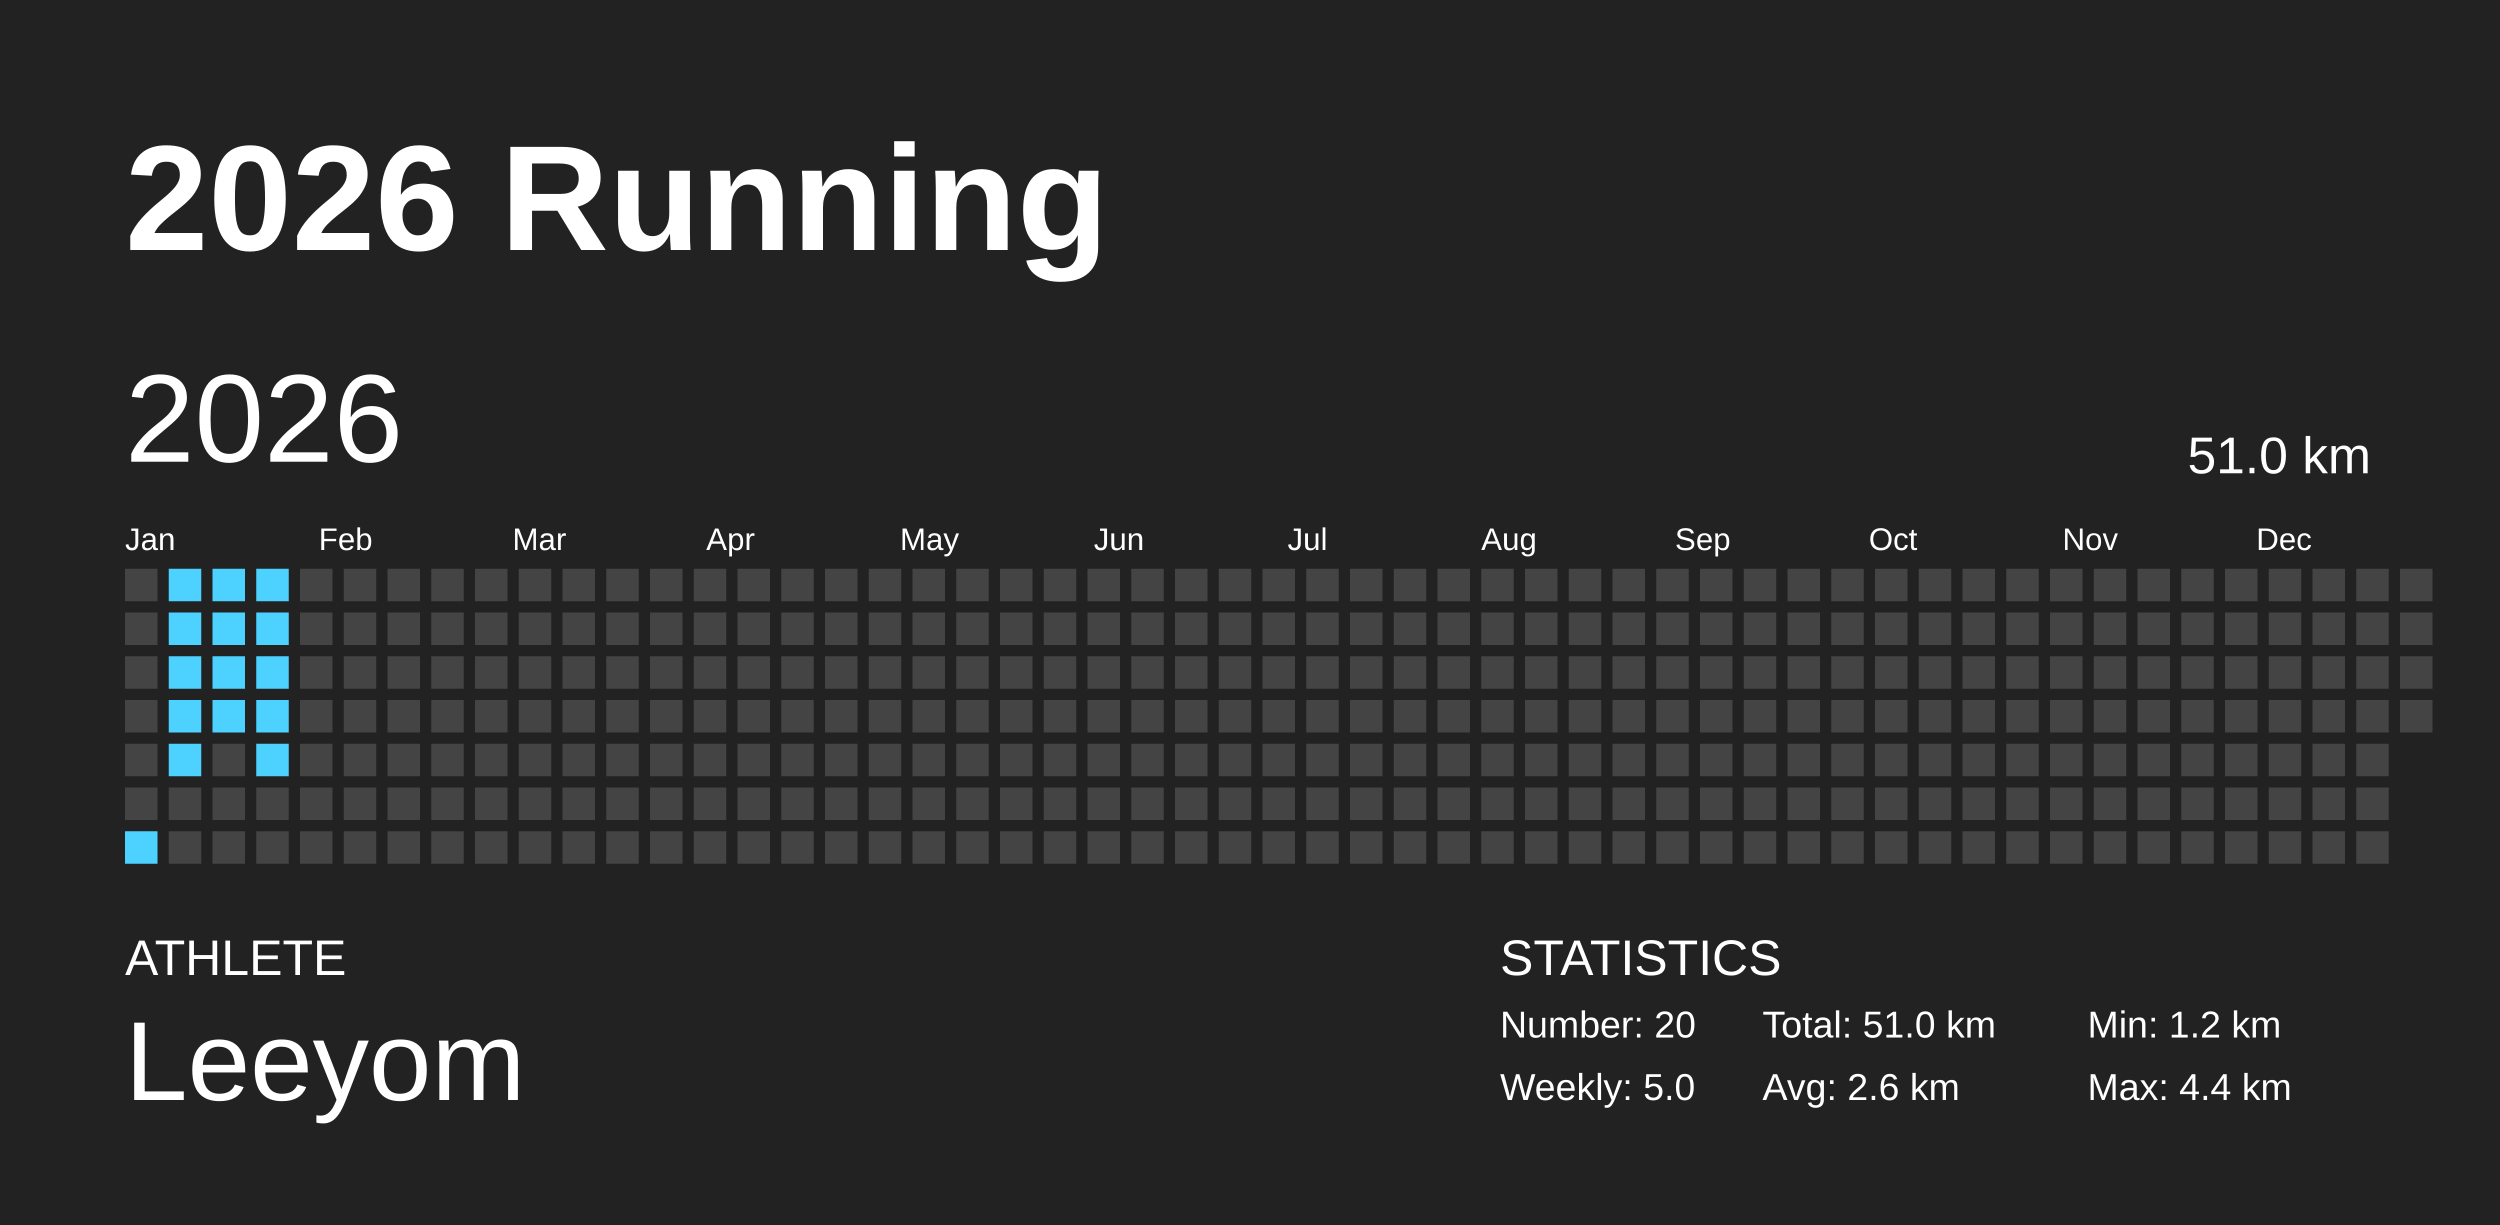
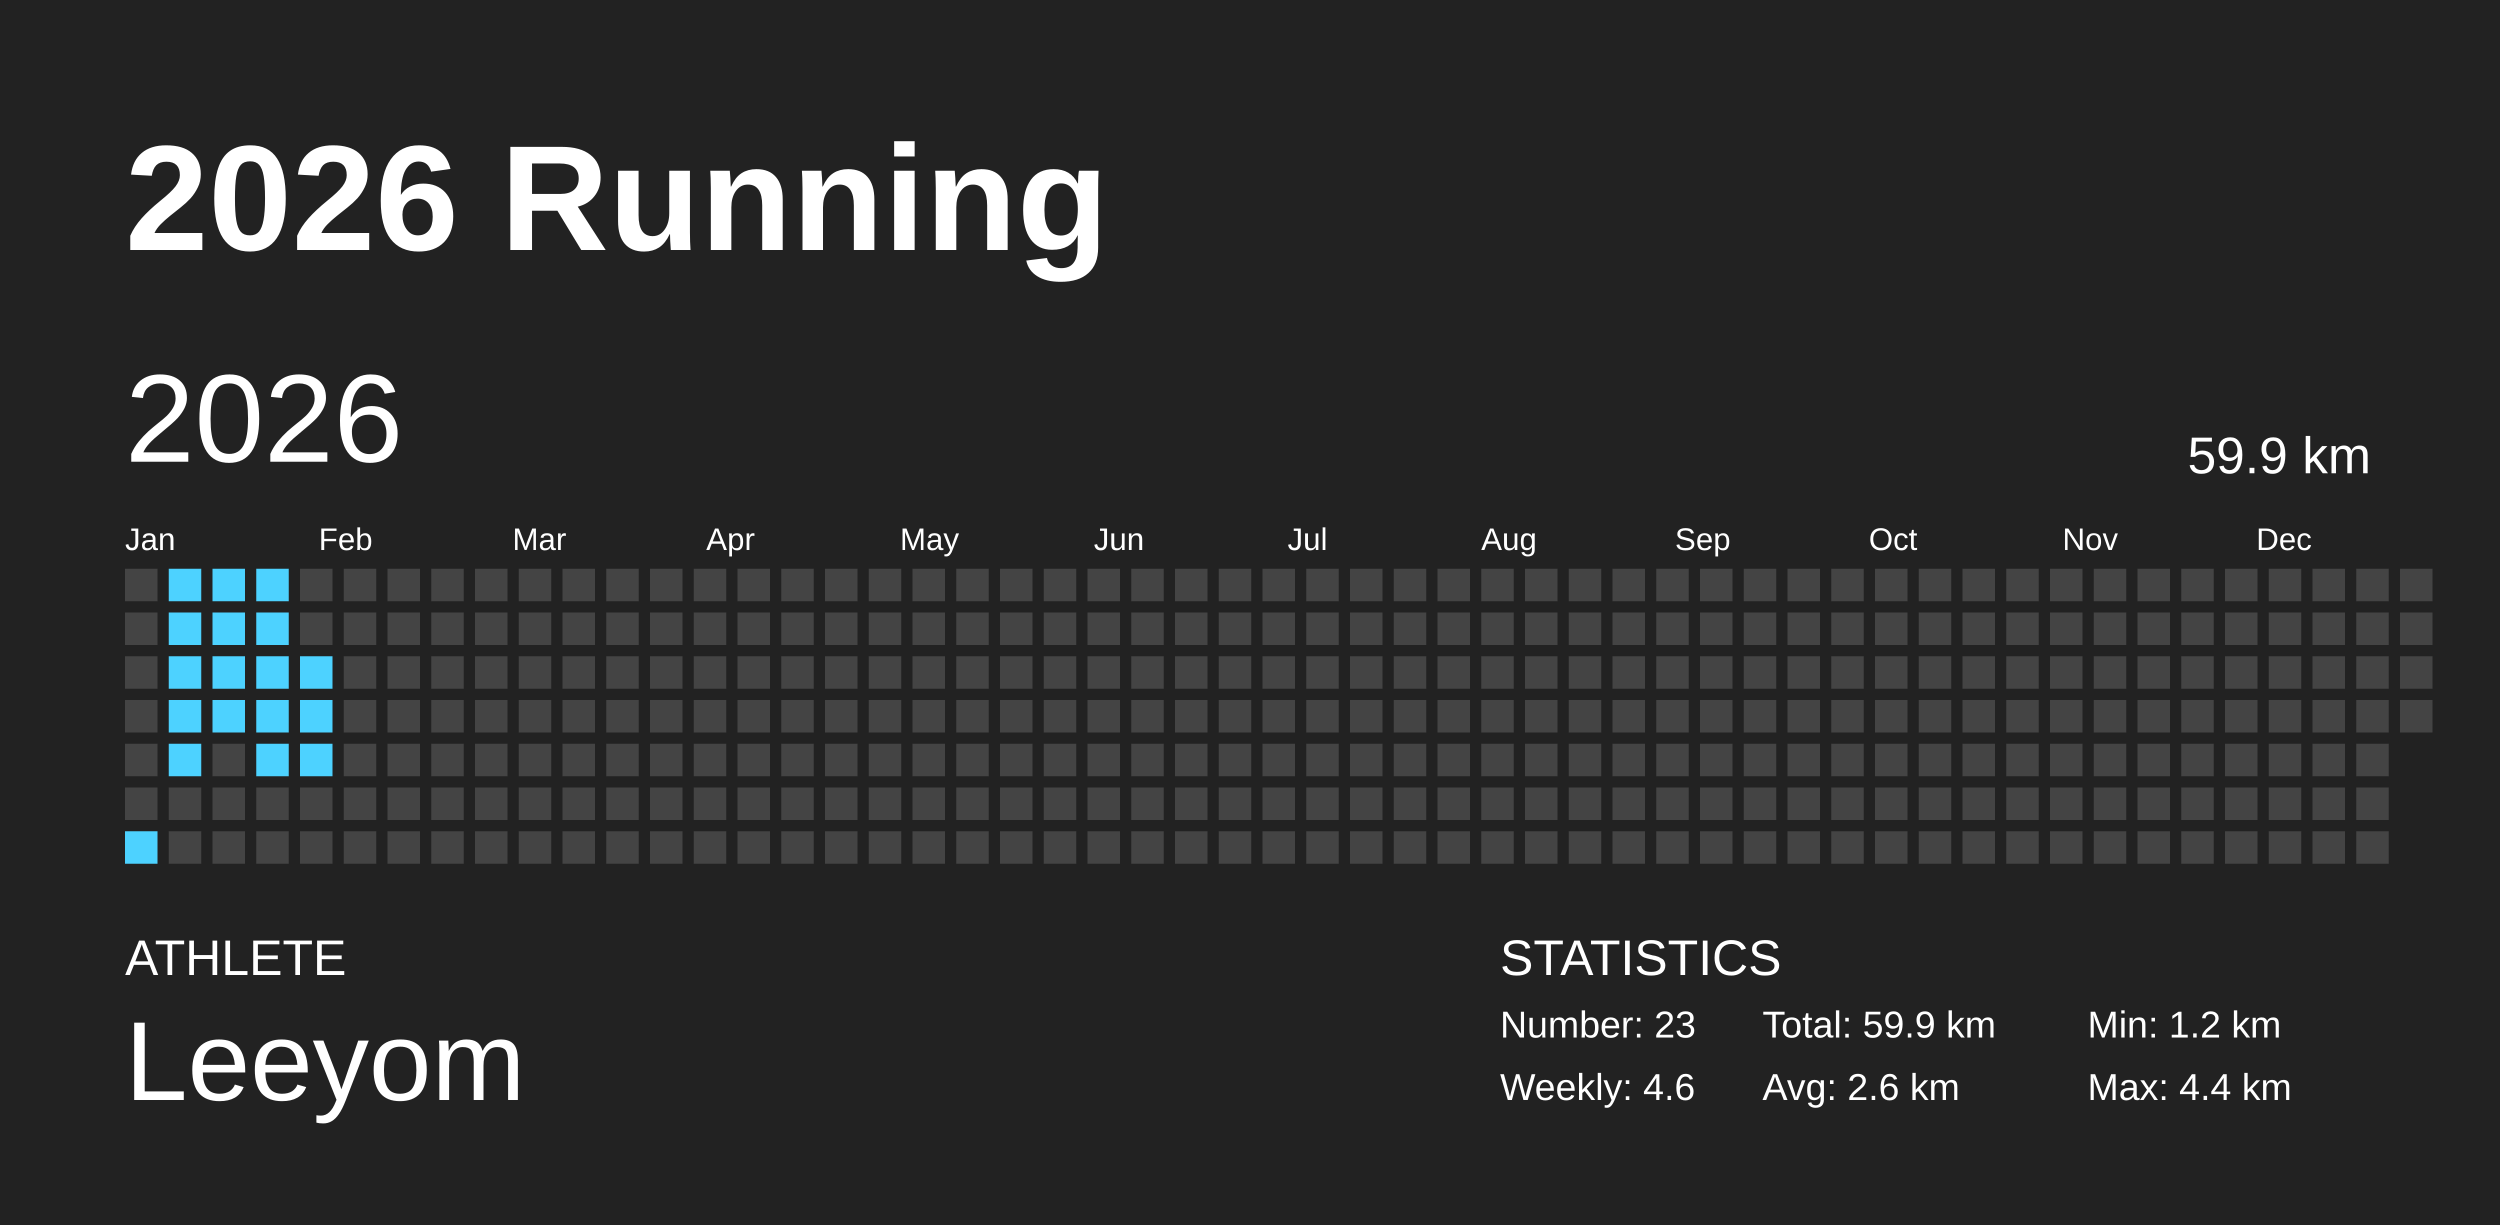
<svg xmlns="http://www.w3.org/2000/svg" baseProfile="full" height="98mm" version="1.1" viewBox="0,0,200,98" width="200mm">
  <defs />
  <rect fill="#222222" height="98" width="200" x="0" y="0" />
  <text fill="#FFFFFF" style="font-size:12px; font-family:Arial; font-weight:bold;" x="10" y="20">2026 Running</text>
  <text fill="#FFFFFF" style="font-size:4px; font-family:Arial" x="10" y="78">ATHLETE</text>
  <text fill="#FFFFFF" style="font-size:9px; font-family:Arial" x="10" y="88">Leeyom</text>
  <text fill="#FFFFFF" style="font-size:4px; font-family:Arial" x="120" y="78">STATISTICS</text>
-   <text fill="#FFFFFF" style="font-size:3px; font-family:Arial" x="120" y="83">Number: 20</text>
-   <text fill="#FFFFFF" style="font-size:3px; font-family:Arial" x="120" y="88">Weekly: 5.0</text>
-   <text fill="#FFFFFF" style="font-size:3px; font-family:Arial" x="141" y="83">Total: 51.0 km</text>
+   <text fill="#FFFFFF" style="font-size:3px; font-family:Arial" x="120" y="83">Number: 23</text>
+   <text fill="#FFFFFF" style="font-size:3px; font-family:Arial" x="120" y="88">Weekly: 4.6</text>
+   <text fill="#FFFFFF" style="font-size:3px; font-family:Arial" x="141" y="83">Total: 59.9 km</text>
  <text fill="#FFFFFF" style="font-size:3px; font-family:Arial" x="141" y="88">Avg: 2.6 km</text>
  <text fill="#FFFFFF" style="font-size:3px; font-family:Arial" x="167" y="83">Min: 1.2 km</text>
  <text fill="#FFFFFF" style="font-size:3px; font-family:Arial" x="167" y="88">Max: 4.4 km</text>
  <text dominant-baseline="hanging" fill="#FFFFFF" style="font-size:10.0px; font-family:Arial;" x="10" y="30">2026</text>
-   <text dominant-baseline="hanging" fill="#FFFFFF" style="font-size:4.125px; font-family:Arial;" x="175" y="35">51.0 km</text>
+   <text dominant-baseline="hanging" fill="#FFFFFF" style="font-size:4.125px; font-family:Arial;" x="175" y="35">59.9 km</text>
  <text fill="#FFFFFF" style="font-size:2.5px; font-family:Arial" x="10.0" y="44">Jan</text>
  <text fill="#FFFFFF" style="font-size:2.5px; font-family:Arial" x="25.5" y="44">Feb</text>
  <text fill="#FFFFFF" style="font-size:2.5px; font-family:Arial" x="41.0" y="44">Mar</text>
  <text fill="#FFFFFF" style="font-size:2.5px; font-family:Arial" x="56.5" y="44">Apr</text>
  <text fill="#FFFFFF" style="font-size:2.5px; font-family:Arial" x="72.0" y="44">May</text>
  <text fill="#FFFFFF" style="font-size:2.5px; font-family:Arial" x="87.5" y="44">Jun</text>
  <text fill="#FFFFFF" style="font-size:2.5px; font-family:Arial" x="103.0" y="44">Jul</text>
  <text fill="#FFFFFF" style="font-size:2.5px; font-family:Arial" x="118.5" y="44">Aug</text>
  <text fill="#FFFFFF" style="font-size:2.5px; font-family:Arial" x="134.0" y="44">Sep</text>
  <text fill="#FFFFFF" style="font-size:2.5px; font-family:Arial" x="149.5" y="44">Oct</text>
  <text fill="#FFFFFF" style="font-size:2.5px; font-family:Arial" x="165.0" y="44">Nov</text>
  <text fill="#FFFFFF" style="font-size:2.5px; font-family:Arial" x="180.5" y="44">Dec</text>
  <rect fill="#444444" height="2.6" width="2.6" x="10.0" y="45.5" />
  <rect fill="#444444" height="2.6" width="2.6" x="10.0" y="49.0" />
  <rect fill="#444444" height="2.6" width="2.6" x="10.0" y="52.5" />
  <rect fill="#444444" height="2.6" width="2.6" x="10.0" y="56.0" />
  <rect fill="#444444" height="2.6" width="2.6" x="10.0" y="59.5" />
  <rect fill="#444444" height="2.6" width="2.6" x="10.0" y="63.0" />
  <rect fill="#4dd2ff" height="2.6" width="2.6" x="10.0" y="66.5" />
  <rect fill="#4dd2ff" height="2.6" width="2.6" x="13.5" y="45.5" />
  <rect fill="#4dd2ff" height="2.6" width="2.6" x="13.5" y="49.0" />
  <rect fill="#4dd2ff" height="2.6" width="2.6" x="13.5" y="52.5" />
  <rect fill="#4dd2ff" height="2.6" width="2.6" x="13.5" y="56.0" />
  <rect fill="#4dd2ff" height="2.6" width="2.6" x="13.5" y="59.5" />
  <rect fill="#444444" height="2.6" width="2.6" x="13.5" y="63.0" />
  <rect fill="#444444" height="2.6" width="2.6" x="13.5" y="66.5" />
  <rect fill="#4dd2ff" height="2.6" width="2.6" x="17.0" y="45.5" />
  <rect fill="#4dd2ff" height="2.6" width="2.6" x="17.0" y="49.0" />
  <rect fill="#4dd2ff" height="2.6" width="2.6" x="17.0" y="52.5" />
  <rect fill="#4dd2ff" height="2.6" width="2.6" x="17.0" y="56.0" />
  <rect fill="#444444" height="2.6" width="2.6" x="17.0" y="59.5" />
  <rect fill="#444444" height="2.6" width="2.6" x="17.0" y="63.0" />
  <rect fill="#444444" height="2.6" width="2.6" x="17.0" y="66.5" />
  <rect fill="#4dd2ff" height="2.6" width="2.6" x="20.5" y="45.5" />
  <rect fill="#4dd2ff" height="2.6" width="2.6" x="20.5" y="49.0" />
  <rect fill="#4dd2ff" height="2.6" width="2.6" x="20.5" y="52.5" />
  <rect fill="#4dd2ff" height="2.6" width="2.6" x="20.5" y="56.0" />
  <rect fill="#4dd2ff" height="2.6" width="2.6" x="20.5" y="59.5" />
  <rect fill="#444444" height="2.6" width="2.6" x="20.5" y="63.0" />
  <rect fill="#444444" height="2.6" width="2.6" x="20.5" y="66.5" />
  <rect fill="#444444" height="2.6" width="2.6" x="24.0" y="45.5" />
  <rect fill="#444444" height="2.6" width="2.6" x="24.0" y="49.0" />
-   <rect fill="#444444" height="2.6" width="2.6" x="24.0" y="52.5" />
-   <rect fill="#444444" height="2.6" width="2.6" x="24.0" y="56.0" />
-   <rect fill="#444444" height="2.6" width="2.6" x="24.0" y="59.5" />
+   <rect fill="#4dd2ff" height="2.6" width="2.6" x="24.0" y="52.5" />
+   <rect fill="#4dd2ff" height="2.6" width="2.6" x="24.0" y="56.0" />
+   <rect fill="#4dd2ff" height="2.6" width="2.6" x="24.0" y="59.5" />
  <rect fill="#444444" height="2.6" width="2.6" x="24.0" y="63.0" />
  <rect fill="#444444" height="2.6" width="2.6" x="24.0" y="66.5" />
  <rect fill="#444444" height="2.6" width="2.6" x="27.5" y="45.5" />
  <rect fill="#444444" height="2.6" width="2.6" x="27.5" y="49.0" />
  <rect fill="#444444" height="2.6" width="2.6" x="27.5" y="52.5" />
  <rect fill="#444444" height="2.6" width="2.6" x="27.5" y="56.0" />
  <rect fill="#444444" height="2.6" width="2.6" x="27.5" y="59.5" />
  <rect fill="#444444" height="2.6" width="2.6" x="27.5" y="63.0" />
  <rect fill="#444444" height="2.6" width="2.6" x="27.5" y="66.5" />
  <rect fill="#444444" height="2.6" width="2.6" x="31.0" y="45.5" />
  <rect fill="#444444" height="2.6" width="2.6" x="31.0" y="49.0" />
  <rect fill="#444444" height="2.6" width="2.6" x="31.0" y="52.5" />
  <rect fill="#444444" height="2.6" width="2.6" x="31.0" y="56.0" />
  <rect fill="#444444" height="2.6" width="2.6" x="31.0" y="59.5" />
  <rect fill="#444444" height="2.6" width="2.6" x="31.0" y="63.0" />
  <rect fill="#444444" height="2.6" width="2.6" x="31.0" y="66.5" />
  <rect fill="#444444" height="2.6" width="2.6" x="34.5" y="45.5" />
  <rect fill="#444444" height="2.6" width="2.6" x="34.5" y="49.0" />
  <rect fill="#444444" height="2.6" width="2.6" x="34.5" y="52.5" />
  <rect fill="#444444" height="2.6" width="2.6" x="34.5" y="56.0" />
  <rect fill="#444444" height="2.6" width="2.6" x="34.5" y="59.5" />
  <rect fill="#444444" height="2.6" width="2.6" x="34.5" y="63.0" />
  <rect fill="#444444" height="2.6" width="2.6" x="34.5" y="66.5" />
  <rect fill="#444444" height="2.6" width="2.6" x="38.0" y="45.5" />
  <rect fill="#444444" height="2.6" width="2.6" x="38.0" y="49.0" />
  <rect fill="#444444" height="2.6" width="2.6" x="38.0" y="52.5" />
  <rect fill="#444444" height="2.6" width="2.6" x="38.0" y="56.0" />
  <rect fill="#444444" height="2.6" width="2.6" x="38.0" y="59.5" />
  <rect fill="#444444" height="2.6" width="2.6" x="38.0" y="63.0" />
  <rect fill="#444444" height="2.6" width="2.6" x="38.0" y="66.5" />
  <rect fill="#444444" height="2.6" width="2.6" x="41.5" y="45.5" />
  <rect fill="#444444" height="2.6" width="2.6" x="41.5" y="49.0" />
  <rect fill="#444444" height="2.6" width="2.6" x="41.5" y="52.5" />
  <rect fill="#444444" height="2.6" width="2.6" x="41.5" y="56.0" />
  <rect fill="#444444" height="2.6" width="2.6" x="41.5" y="59.5" />
  <rect fill="#444444" height="2.6" width="2.6" x="41.5" y="63.0" />
  <rect fill="#444444" height="2.6" width="2.6" x="41.5" y="66.5" />
  <rect fill="#444444" height="2.6" width="2.6" x="45.0" y="45.5" />
  <rect fill="#444444" height="2.6" width="2.6" x="45.0" y="49.0" />
  <rect fill="#444444" height="2.6" width="2.6" x="45.0" y="52.5" />
  <rect fill="#444444" height="2.6" width="2.6" x="45.0" y="56.0" />
  <rect fill="#444444" height="2.6" width="2.6" x="45.0" y="59.5" />
  <rect fill="#444444" height="2.6" width="2.6" x="45.0" y="63.0" />
  <rect fill="#444444" height="2.6" width="2.6" x="45.0" y="66.5" />
  <rect fill="#444444" height="2.6" width="2.6" x="48.5" y="45.5" />
  <rect fill="#444444" height="2.6" width="2.6" x="48.5" y="49.0" />
  <rect fill="#444444" height="2.6" width="2.6" x="48.5" y="52.5" />
  <rect fill="#444444" height="2.6" width="2.6" x="48.5" y="56.0" />
  <rect fill="#444444" height="2.6" width="2.6" x="48.5" y="59.5" />
  <rect fill="#444444" height="2.6" width="2.6" x="48.5" y="63.0" />
  <rect fill="#444444" height="2.6" width="2.6" x="48.5" y="66.5" />
  <rect fill="#444444" height="2.6" width="2.6" x="52.0" y="45.5" />
  <rect fill="#444444" height="2.6" width="2.6" x="52.0" y="49.0" />
  <rect fill="#444444" height="2.6" width="2.6" x="52.0" y="52.5" />
  <rect fill="#444444" height="2.6" width="2.6" x="52.0" y="56.0" />
  <rect fill="#444444" height="2.6" width="2.6" x="52.0" y="59.5" />
  <rect fill="#444444" height="2.6" width="2.6" x="52.0" y="63.0" />
  <rect fill="#444444" height="2.6" width="2.6" x="52.0" y="66.5" />
  <rect fill="#444444" height="2.6" width="2.6" x="55.5" y="45.5" />
  <rect fill="#444444" height="2.6" width="2.6" x="55.5" y="49.0" />
  <rect fill="#444444" height="2.6" width="2.6" x="55.5" y="52.5" />
  <rect fill="#444444" height="2.6" width="2.6" x="55.5" y="56.0" />
  <rect fill="#444444" height="2.6" width="2.6" x="55.5" y="59.5" />
  <rect fill="#444444" height="2.6" width="2.6" x="55.5" y="63.0" />
  <rect fill="#444444" height="2.6" width="2.6" x="55.5" y="66.5" />
  <rect fill="#444444" height="2.6" width="2.6" x="59.0" y="45.5" />
  <rect fill="#444444" height="2.6" width="2.6" x="59.0" y="49.0" />
  <rect fill="#444444" height="2.6" width="2.6" x="59.0" y="52.5" />
  <rect fill="#444444" height="2.6" width="2.6" x="59.0" y="56.0" />
  <rect fill="#444444" height="2.6" width="2.6" x="59.0" y="59.5" />
  <rect fill="#444444" height="2.6" width="2.6" x="59.0" y="63.0" />
  <rect fill="#444444" height="2.6" width="2.6" x="59.0" y="66.5" />
  <rect fill="#444444" height="2.6" width="2.6" x="62.5" y="45.5" />
  <rect fill="#444444" height="2.6" width="2.6" x="62.5" y="49.0" />
  <rect fill="#444444" height="2.6" width="2.6" x="62.5" y="52.5" />
  <rect fill="#444444" height="2.6" width="2.6" x="62.5" y="56.0" />
  <rect fill="#444444" height="2.6" width="2.6" x="62.5" y="59.5" />
  <rect fill="#444444" height="2.6" width="2.6" x="62.5" y="63.0" />
  <rect fill="#444444" height="2.6" width="2.6" x="62.5" y="66.5" />
  <rect fill="#444444" height="2.6" width="2.6" x="66.0" y="45.5" />
  <rect fill="#444444" height="2.6" width="2.6" x="66.0" y="49.0" />
  <rect fill="#444444" height="2.6" width="2.6" x="66.0" y="52.5" />
  <rect fill="#444444" height="2.6" width="2.6" x="66.0" y="56.0" />
  <rect fill="#444444" height="2.6" width="2.6" x="66.0" y="59.5" />
  <rect fill="#444444" height="2.6" width="2.6" x="66.0" y="63.0" />
  <rect fill="#444444" height="2.6" width="2.6" x="66.0" y="66.5" />
  <rect fill="#444444" height="2.6" width="2.6" x="69.5" y="45.5" />
  <rect fill="#444444" height="2.6" width="2.6" x="69.5" y="49.0" />
  <rect fill="#444444" height="2.6" width="2.6" x="69.5" y="52.5" />
  <rect fill="#444444" height="2.6" width="2.6" x="69.5" y="56.0" />
  <rect fill="#444444" height="2.6" width="2.6" x="69.5" y="59.5" />
  <rect fill="#444444" height="2.6" width="2.6" x="69.5" y="63.0" />
  <rect fill="#444444" height="2.6" width="2.6" x="69.5" y="66.5" />
  <rect fill="#444444" height="2.6" width="2.6" x="73.0" y="45.5" />
  <rect fill="#444444" height="2.6" width="2.6" x="73.0" y="49.0" />
  <rect fill="#444444" height="2.6" width="2.6" x="73.0" y="52.5" />
  <rect fill="#444444" height="2.6" width="2.6" x="73.0" y="56.0" />
  <rect fill="#444444" height="2.6" width="2.6" x="73.0" y="59.5" />
  <rect fill="#444444" height="2.6" width="2.6" x="73.0" y="63.0" />
  <rect fill="#444444" height="2.6" width="2.6" x="73.0" y="66.5" />
  <rect fill="#444444" height="2.6" width="2.6" x="76.5" y="45.5" />
  <rect fill="#444444" height="2.6" width="2.6" x="76.5" y="49.0" />
  <rect fill="#444444" height="2.6" width="2.6" x="76.5" y="52.5" />
  <rect fill="#444444" height="2.6" width="2.6" x="76.5" y="56.0" />
  <rect fill="#444444" height="2.6" width="2.6" x="76.5" y="59.5" />
  <rect fill="#444444" height="2.6" width="2.6" x="76.5" y="63.0" />
  <rect fill="#444444" height="2.6" width="2.6" x="76.5" y="66.5" />
  <rect fill="#444444" height="2.6" width="2.6" x="80.0" y="45.5" />
  <rect fill="#444444" height="2.6" width="2.6" x="80.0" y="49.0" />
  <rect fill="#444444" height="2.6" width="2.6" x="80.0" y="52.5" />
  <rect fill="#444444" height="2.6" width="2.6" x="80.0" y="56.0" />
  <rect fill="#444444" height="2.6" width="2.6" x="80.0" y="59.5" />
  <rect fill="#444444" height="2.6" width="2.6" x="80.0" y="63.0" />
  <rect fill="#444444" height="2.6" width="2.6" x="80.0" y="66.5" />
  <rect fill="#444444" height="2.6" width="2.6" x="83.5" y="45.5" />
  <rect fill="#444444" height="2.6" width="2.6" x="83.5" y="49.0" />
  <rect fill="#444444" height="2.6" width="2.6" x="83.5" y="52.5" />
  <rect fill="#444444" height="2.6" width="2.6" x="83.5" y="56.0" />
  <rect fill="#444444" height="2.6" width="2.6" x="83.5" y="59.5" />
  <rect fill="#444444" height="2.6" width="2.6" x="83.5" y="63.0" />
  <rect fill="#444444" height="2.6" width="2.6" x="83.5" y="66.5" />
  <rect fill="#444444" height="2.6" width="2.6" x="87.0" y="45.5" />
  <rect fill="#444444" height="2.6" width="2.6" x="87.0" y="49.0" />
  <rect fill="#444444" height="2.6" width="2.6" x="87.0" y="52.5" />
  <rect fill="#444444" height="2.6" width="2.6" x="87.0" y="56.0" />
  <rect fill="#444444" height="2.6" width="2.6" x="87.0" y="59.5" />
  <rect fill="#444444" height="2.6" width="2.6" x="87.0" y="63.0" />
  <rect fill="#444444" height="2.6" width="2.6" x="87.0" y="66.5" />
  <rect fill="#444444" height="2.6" width="2.6" x="90.5" y="45.5" />
  <rect fill="#444444" height="2.6" width="2.6" x="90.5" y="49.0" />
  <rect fill="#444444" height="2.6" width="2.6" x="90.5" y="52.5" />
  <rect fill="#444444" height="2.6" width="2.6" x="90.5" y="56.0" />
  <rect fill="#444444" height="2.6" width="2.6" x="90.5" y="59.5" />
  <rect fill="#444444" height="2.6" width="2.6" x="90.5" y="63.0" />
  <rect fill="#444444" height="2.6" width="2.6" x="90.5" y="66.5" />
  <rect fill="#444444" height="2.6" width="2.6" x="94.0" y="45.5" />
  <rect fill="#444444" height="2.6" width="2.6" x="94.0" y="49.0" />
  <rect fill="#444444" height="2.6" width="2.6" x="94.0" y="52.5" />
  <rect fill="#444444" height="2.6" width="2.6" x="94.0" y="56.0" />
  <rect fill="#444444" height="2.6" width="2.6" x="94.0" y="59.5" />
  <rect fill="#444444" height="2.6" width="2.6" x="94.0" y="63.0" />
  <rect fill="#444444" height="2.6" width="2.6" x="94.0" y="66.5" />
  <rect fill="#444444" height="2.6" width="2.6" x="97.5" y="45.5" />
  <rect fill="#444444" height="2.6" width="2.6" x="97.5" y="49.0" />
  <rect fill="#444444" height="2.6" width="2.6" x="97.5" y="52.5" />
  <rect fill="#444444" height="2.6" width="2.6" x="97.5" y="56.0" />
  <rect fill="#444444" height="2.6" width="2.6" x="97.5" y="59.5" />
  <rect fill="#444444" height="2.6" width="2.6" x="97.5" y="63.0" />
  <rect fill="#444444" height="2.6" width="2.6" x="97.5" y="66.5" />
  <rect fill="#444444" height="2.6" width="2.6" x="101.0" y="45.5" />
  <rect fill="#444444" height="2.6" width="2.6" x="101.0" y="49.0" />
  <rect fill="#444444" height="2.6" width="2.6" x="101.0" y="52.5" />
  <rect fill="#444444" height="2.6" width="2.6" x="101.0" y="56.0" />
  <rect fill="#444444" height="2.6" width="2.6" x="101.0" y="59.5" />
  <rect fill="#444444" height="2.6" width="2.6" x="101.0" y="63.0" />
  <rect fill="#444444" height="2.6" width="2.6" x="101.0" y="66.5" />
  <rect fill="#444444" height="2.6" width="2.6" x="104.5" y="45.5" />
  <rect fill="#444444" height="2.6" width="2.6" x="104.5" y="49.0" />
  <rect fill="#444444" height="2.6" width="2.6" x="104.5" y="52.5" />
  <rect fill="#444444" height="2.6" width="2.6" x="104.5" y="56.0" />
  <rect fill="#444444" height="2.6" width="2.6" x="104.5" y="59.5" />
  <rect fill="#444444" height="2.6" width="2.6" x="104.5" y="63.0" />
  <rect fill="#444444" height="2.6" width="2.6" x="104.5" y="66.5" />
  <rect fill="#444444" height="2.6" width="2.6" x="108.0" y="45.5" />
  <rect fill="#444444" height="2.6" width="2.6" x="108.0" y="49.0" />
  <rect fill="#444444" height="2.6" width="2.6" x="108.0" y="52.5" />
  <rect fill="#444444" height="2.6" width="2.6" x="108.0" y="56.0" />
  <rect fill="#444444" height="2.6" width="2.6" x="108.0" y="59.5" />
  <rect fill="#444444" height="2.6" width="2.6" x="108.0" y="63.0" />
  <rect fill="#444444" height="2.6" width="2.6" x="108.0" y="66.5" />
  <rect fill="#444444" height="2.6" width="2.6" x="111.5" y="45.5" />
  <rect fill="#444444" height="2.6" width="2.6" x="111.5" y="49.0" />
  <rect fill="#444444" height="2.6" width="2.6" x="111.5" y="52.5" />
  <rect fill="#444444" height="2.6" width="2.6" x="111.5" y="56.0" />
  <rect fill="#444444" height="2.6" width="2.6" x="111.5" y="59.5" />
  <rect fill="#444444" height="2.6" width="2.6" x="111.5" y="63.0" />
  <rect fill="#444444" height="2.6" width="2.6" x="111.5" y="66.5" />
  <rect fill="#444444" height="2.6" width="2.6" x="115.0" y="45.5" />
  <rect fill="#444444" height="2.6" width="2.6" x="115.0" y="49.0" />
  <rect fill="#444444" height="2.6" width="2.6" x="115.0" y="52.5" />
  <rect fill="#444444" height="2.6" width="2.6" x="115.0" y="56.0" />
  <rect fill="#444444" height="2.6" width="2.6" x="115.0" y="59.5" />
  <rect fill="#444444" height="2.6" width="2.6" x="115.0" y="63.0" />
  <rect fill="#444444" height="2.6" width="2.6" x="115.0" y="66.5" />
  <rect fill="#444444" height="2.6" width="2.6" x="118.5" y="45.5" />
  <rect fill="#444444" height="2.6" width="2.6" x="118.5" y="49.0" />
  <rect fill="#444444" height="2.6" width="2.6" x="118.5" y="52.5" />
  <rect fill="#444444" height="2.6" width="2.6" x="118.5" y="56.0" />
  <rect fill="#444444" height="2.6" width="2.6" x="118.5" y="59.5" />
  <rect fill="#444444" height="2.6" width="2.6" x="118.5" y="63.0" />
  <rect fill="#444444" height="2.6" width="2.6" x="118.5" y="66.5" />
  <rect fill="#444444" height="2.6" width="2.6" x="122.0" y="45.5" />
  <rect fill="#444444" height="2.6" width="2.6" x="122.0" y="49.0" />
  <rect fill="#444444" height="2.6" width="2.6" x="122.0" y="52.5" />
  <rect fill="#444444" height="2.6" width="2.6" x="122.0" y="56.0" />
  <rect fill="#444444" height="2.6" width="2.6" x="122.0" y="59.5" />
  <rect fill="#444444" height="2.6" width="2.6" x="122.0" y="63.0" />
  <rect fill="#444444" height="2.6" width="2.6" x="122.0" y="66.5" />
  <rect fill="#444444" height="2.6" width="2.6" x="125.5" y="45.5" />
  <rect fill="#444444" height="2.6" width="2.6" x="125.5" y="49.0" />
  <rect fill="#444444" height="2.6" width="2.6" x="125.5" y="52.5" />
  <rect fill="#444444" height="2.6" width="2.6" x="125.5" y="56.0" />
  <rect fill="#444444" height="2.6" width="2.6" x="125.5" y="59.5" />
  <rect fill="#444444" height="2.6" width="2.6" x="125.5" y="63.0" />
  <rect fill="#444444" height="2.6" width="2.6" x="125.5" y="66.5" />
  <rect fill="#444444" height="2.6" width="2.6" x="129.0" y="45.5" />
  <rect fill="#444444" height="2.6" width="2.6" x="129.0" y="49.0" />
  <rect fill="#444444" height="2.6" width="2.6" x="129.0" y="52.5" />
  <rect fill="#444444" height="2.6" width="2.6" x="129.0" y="56.0" />
  <rect fill="#444444" height="2.6" width="2.6" x="129.0" y="59.5" />
  <rect fill="#444444" height="2.6" width="2.6" x="129.0" y="63.0" />
  <rect fill="#444444" height="2.6" width="2.6" x="129.0" y="66.5" />
  <rect fill="#444444" height="2.6" width="2.6" x="132.5" y="45.5" />
  <rect fill="#444444" height="2.6" width="2.6" x="132.5" y="49.0" />
  <rect fill="#444444" height="2.6" width="2.6" x="132.5" y="52.5" />
  <rect fill="#444444" height="2.6" width="2.6" x="132.5" y="56.0" />
  <rect fill="#444444" height="2.6" width="2.6" x="132.5" y="59.5" />
  <rect fill="#444444" height="2.6" width="2.6" x="132.5" y="63.0" />
  <rect fill="#444444" height="2.6" width="2.6" x="132.5" y="66.5" />
  <rect fill="#444444" height="2.6" width="2.6" x="136.0" y="45.5" />
  <rect fill="#444444" height="2.6" width="2.6" x="136.0" y="49.0" />
  <rect fill="#444444" height="2.6" width="2.6" x="136.0" y="52.5" />
  <rect fill="#444444" height="2.6" width="2.6" x="136.0" y="56.0" />
  <rect fill="#444444" height="2.6" width="2.6" x="136.0" y="59.5" />
  <rect fill="#444444" height="2.6" width="2.6" x="136.0" y="63.0" />
  <rect fill="#444444" height="2.6" width="2.6" x="136.0" y="66.5" />
  <rect fill="#444444" height="2.6" width="2.6" x="139.5" y="45.5" />
  <rect fill="#444444" height="2.6" width="2.6" x="139.5" y="49.0" />
  <rect fill="#444444" height="2.6" width="2.6" x="139.5" y="52.5" />
  <rect fill="#444444" height="2.6" width="2.6" x="139.5" y="56.0" />
  <rect fill="#444444" height="2.6" width="2.6" x="139.5" y="59.5" />
  <rect fill="#444444" height="2.6" width="2.6" x="139.5" y="63.0" />
  <rect fill="#444444" height="2.6" width="2.6" x="139.5" y="66.5" />
  <rect fill="#444444" height="2.6" width="2.6" x="143.0" y="45.5" />
  <rect fill="#444444" height="2.6" width="2.6" x="143.0" y="49.0" />
  <rect fill="#444444" height="2.6" width="2.6" x="143.0" y="52.5" />
  <rect fill="#444444" height="2.6" width="2.6" x="143.0" y="56.0" />
  <rect fill="#444444" height="2.6" width="2.6" x="143.0" y="59.5" />
  <rect fill="#444444" height="2.6" width="2.6" x="143.0" y="63.0" />
  <rect fill="#444444" height="2.6" width="2.6" x="143.0" y="66.5" />
  <rect fill="#444444" height="2.6" width="2.6" x="146.5" y="45.5" />
  <rect fill="#444444" height="2.6" width="2.6" x="146.5" y="49.0" />
  <rect fill="#444444" height="2.6" width="2.6" x="146.5" y="52.5" />
  <rect fill="#444444" height="2.6" width="2.6" x="146.5" y="56.0" />
  <rect fill="#444444" height="2.6" width="2.6" x="146.5" y="59.5" />
  <rect fill="#444444" height="2.6" width="2.6" x="146.5" y="63.0" />
  <rect fill="#444444" height="2.6" width="2.6" x="146.5" y="66.5" />
  <rect fill="#444444" height="2.6" width="2.6" x="150.0" y="45.5" />
  <rect fill="#444444" height="2.6" width="2.6" x="150.0" y="49.0" />
  <rect fill="#444444" height="2.6" width="2.6" x="150.0" y="52.5" />
  <rect fill="#444444" height="2.6" width="2.6" x="150.0" y="56.0" />
  <rect fill="#444444" height="2.6" width="2.6" x="150.0" y="59.5" />
  <rect fill="#444444" height="2.6" width="2.6" x="150.0" y="63.0" />
  <rect fill="#444444" height="2.6" width="2.6" x="150.0" y="66.5" />
  <rect fill="#444444" height="2.6" width="2.6" x="153.5" y="45.5" />
  <rect fill="#444444" height="2.6" width="2.6" x="153.5" y="49.0" />
  <rect fill="#444444" height="2.6" width="2.6" x="153.5" y="52.5" />
  <rect fill="#444444" height="2.6" width="2.6" x="153.5" y="56.0" />
  <rect fill="#444444" height="2.6" width="2.6" x="153.5" y="59.5" />
  <rect fill="#444444" height="2.6" width="2.6" x="153.5" y="63.0" />
  <rect fill="#444444" height="2.6" width="2.6" x="153.5" y="66.5" />
  <rect fill="#444444" height="2.6" width="2.6" x="157.0" y="45.5" />
  <rect fill="#444444" height="2.6" width="2.6" x="157.0" y="49.0" />
  <rect fill="#444444" height="2.6" width="2.6" x="157.0" y="52.5" />
  <rect fill="#444444" height="2.6" width="2.6" x="157.0" y="56.0" />
  <rect fill="#444444" height="2.6" width="2.6" x="157.0" y="59.5" />
  <rect fill="#444444" height="2.6" width="2.6" x="157.0" y="63.0" />
  <rect fill="#444444" height="2.6" width="2.6" x="157.0" y="66.5" />
  <rect fill="#444444" height="2.6" width="2.6" x="160.5" y="45.5" />
  <rect fill="#444444" height="2.6" width="2.6" x="160.5" y="49.0" />
  <rect fill="#444444" height="2.6" width="2.6" x="160.5" y="52.5" />
  <rect fill="#444444" height="2.6" width="2.6" x="160.5" y="56.0" />
  <rect fill="#444444" height="2.6" width="2.6" x="160.5" y="59.5" />
  <rect fill="#444444" height="2.6" width="2.6" x="160.5" y="63.0" />
  <rect fill="#444444" height="2.6" width="2.6" x="160.5" y="66.5" />
  <rect fill="#444444" height="2.6" width="2.6" x="164.0" y="45.5" />
  <rect fill="#444444" height="2.6" width="2.6" x="164.0" y="49.0" />
  <rect fill="#444444" height="2.6" width="2.6" x="164.0" y="52.5" />
  <rect fill="#444444" height="2.6" width="2.6" x="164.0" y="56.0" />
  <rect fill="#444444" height="2.6" width="2.6" x="164.0" y="59.5" />
  <rect fill="#444444" height="2.6" width="2.6" x="164.0" y="63.0" />
  <rect fill="#444444" height="2.6" width="2.6" x="164.0" y="66.5" />
  <rect fill="#444444" height="2.6" width="2.6" x="167.5" y="45.5" />
  <rect fill="#444444" height="2.6" width="2.6" x="167.5" y="49.0" />
  <rect fill="#444444" height="2.6" width="2.6" x="167.5" y="52.5" />
  <rect fill="#444444" height="2.6" width="2.6" x="167.5" y="56.0" />
  <rect fill="#444444" height="2.6" width="2.6" x="167.5" y="59.5" />
  <rect fill="#444444" height="2.6" width="2.6" x="167.5" y="63.0" />
  <rect fill="#444444" height="2.6" width="2.6" x="167.5" y="66.5" />
  <rect fill="#444444" height="2.6" width="2.6" x="171.0" y="45.5" />
  <rect fill="#444444" height="2.6" width="2.6" x="171.0" y="49.0" />
  <rect fill="#444444" height="2.6" width="2.6" x="171.0" y="52.5" />
  <rect fill="#444444" height="2.6" width="2.6" x="171.0" y="56.0" />
  <rect fill="#444444" height="2.6" width="2.6" x="171.0" y="59.5" />
  <rect fill="#444444" height="2.6" width="2.6" x="171.0" y="63.0" />
  <rect fill="#444444" height="2.6" width="2.6" x="171.0" y="66.5" />
  <rect fill="#444444" height="2.6" width="2.6" x="174.5" y="45.5" />
  <rect fill="#444444" height="2.6" width="2.6" x="174.5" y="49.0" />
  <rect fill="#444444" height="2.6" width="2.6" x="174.5" y="52.5" />
  <rect fill="#444444" height="2.6" width="2.6" x="174.5" y="56.0" />
  <rect fill="#444444" height="2.6" width="2.6" x="174.5" y="59.5" />
  <rect fill="#444444" height="2.6" width="2.6" x="174.5" y="63.0" />
  <rect fill="#444444" height="2.6" width="2.6" x="174.5" y="66.5" />
  <rect fill="#444444" height="2.6" width="2.6" x="178.0" y="45.5" />
  <rect fill="#444444" height="2.6" width="2.6" x="178.0" y="49.0" />
  <rect fill="#444444" height="2.6" width="2.6" x="178.0" y="52.5" />
  <rect fill="#444444" height="2.6" width="2.6" x="178.0" y="56.0" />
  <rect fill="#444444" height="2.6" width="2.6" x="178.0" y="59.5" />
  <rect fill="#444444" height="2.6" width="2.6" x="178.0" y="63.0" />
  <rect fill="#444444" height="2.6" width="2.6" x="178.0" y="66.5" />
  <rect fill="#444444" height="2.6" width="2.6" x="181.5" y="45.5" />
  <rect fill="#444444" height="2.6" width="2.6" x="181.5" y="49.0" />
  <rect fill="#444444" height="2.6" width="2.6" x="181.5" y="52.5" />
  <rect fill="#444444" height="2.6" width="2.6" x="181.5" y="56.0" />
  <rect fill="#444444" height="2.6" width="2.6" x="181.5" y="59.5" />
  <rect fill="#444444" height="2.6" width="2.6" x="181.5" y="63.0" />
  <rect fill="#444444" height="2.6" width="2.6" x="181.5" y="66.5" />
  <rect fill="#444444" height="2.6" width="2.6" x="185.0" y="45.5" />
  <rect fill="#444444" height="2.6" width="2.6" x="185.0" y="49.0" />
  <rect fill="#444444" height="2.6" width="2.6" x="185.0" y="52.5" />
  <rect fill="#444444" height="2.6" width="2.6" x="185.0" y="56.0" />
  <rect fill="#444444" height="2.6" width="2.6" x="185.0" y="59.5" />
  <rect fill="#444444" height="2.6" width="2.6" x="185.0" y="63.0" />
  <rect fill="#444444" height="2.6" width="2.6" x="185.0" y="66.5" />
  <rect fill="#444444" height="2.6" width="2.6" x="188.5" y="45.5" />
  <rect fill="#444444" height="2.6" width="2.6" x="188.5" y="49.0" />
  <rect fill="#444444" height="2.6" width="2.6" x="188.5" y="52.5" />
  <rect fill="#444444" height="2.6" width="2.6" x="188.5" y="56.0" />
  <rect fill="#444444" height="2.6" width="2.6" x="188.5" y="59.5" />
  <rect fill="#444444" height="2.6" width="2.6" x="188.5" y="63.0" />
  <rect fill="#444444" height="2.6" width="2.6" x="188.5" y="66.5" />
  <rect fill="#444444" height="2.6" width="2.6" x="192.0" y="45.5" />
  <rect fill="#444444" height="2.6" width="2.6" x="192.0" y="49.0" />
  <rect fill="#444444" height="2.6" width="2.6" x="192.0" y="52.5" />
  <rect fill="#444444" height="2.6" width="2.6" x="192.0" y="56.0" />
</svg>
